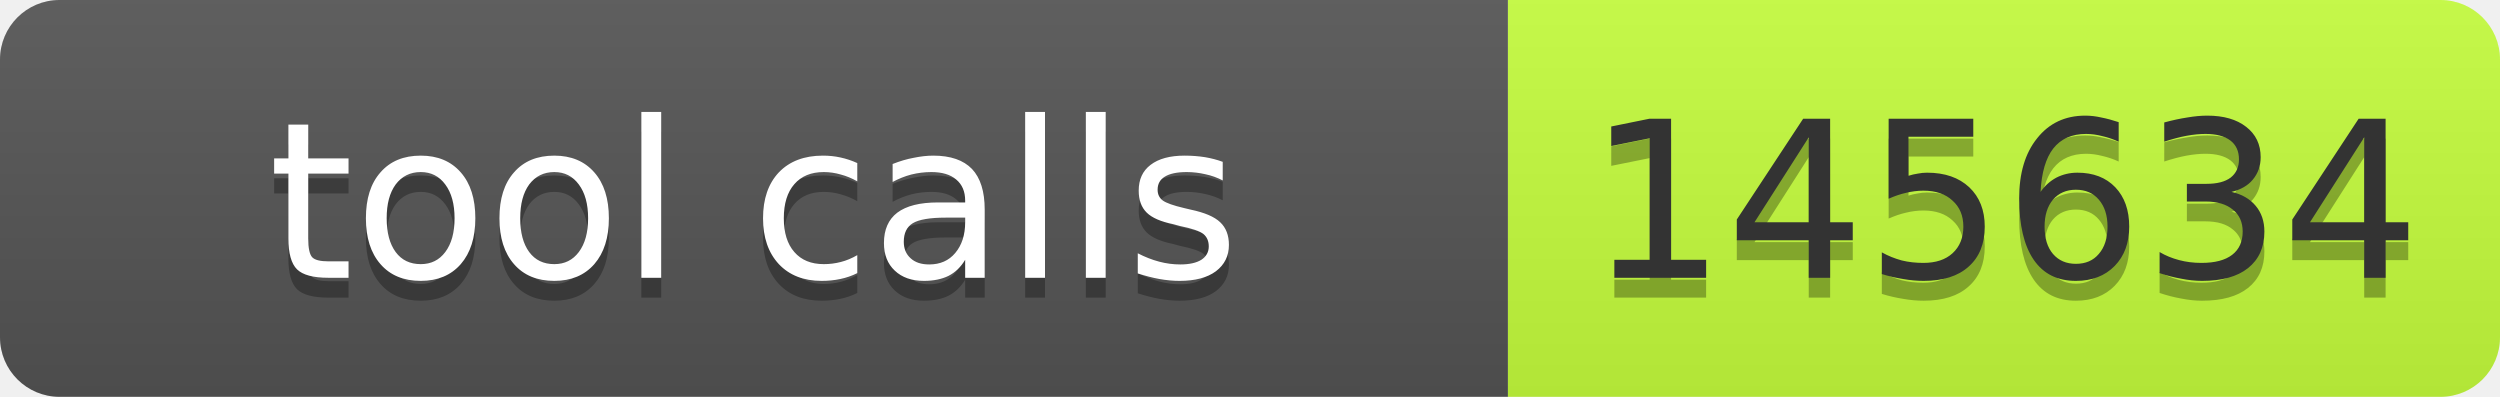
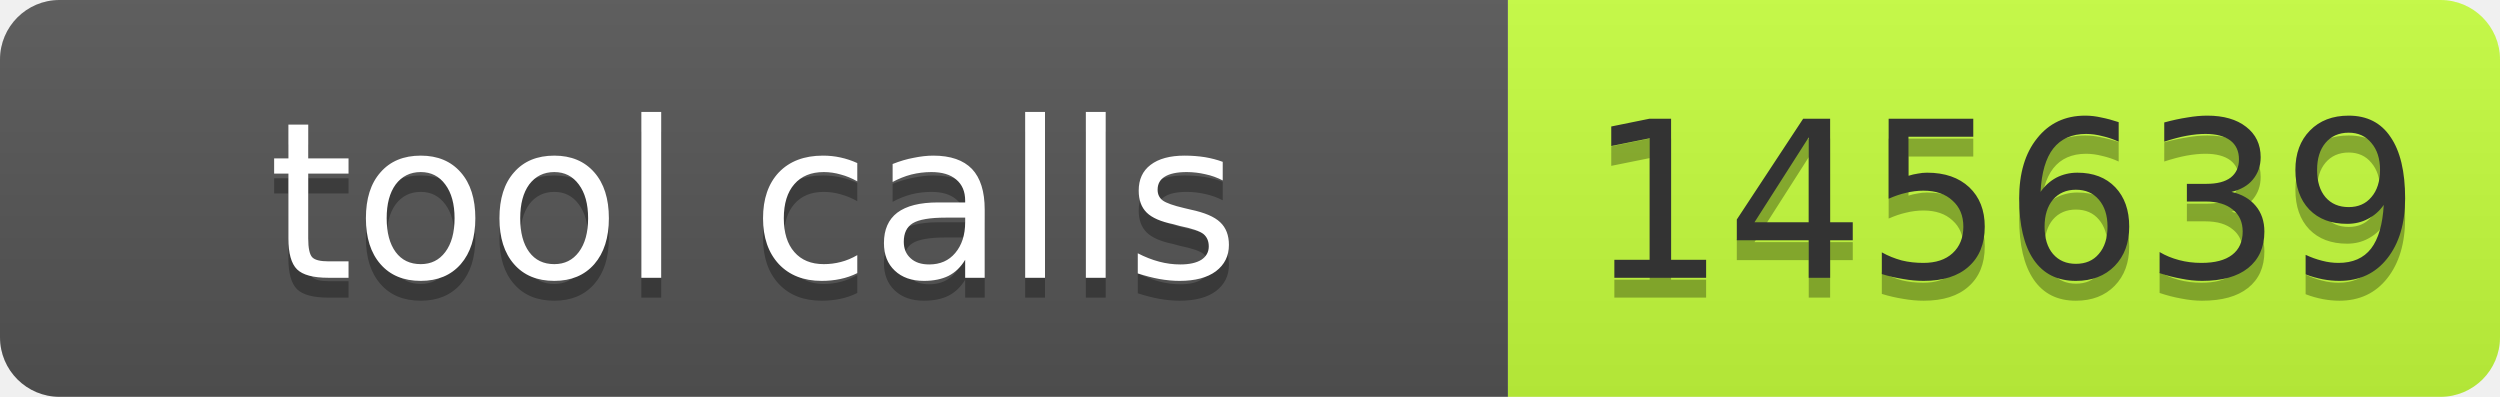
- <svg xmlns="http://www.w3.org/2000/svg" width="126" height="20" role="img" aria-label="tool calls: 145634">
+ <svg xmlns="http://www.w3.org/2000/svg" width="126" height="20" role="img" aria-label="tool calls: 145639">
  <linearGradient id="s" x2="0" y2="100%">
    <stop offset="0" stop-color="#bbb" stop-opacity=".1" />
    <stop offset="1" stop-opacity=".1" />
  </linearGradient>
  <clipPath id="r">
    <rect width="126" height="20" rx="3" fill="#fff" />
  </clipPath>
  <g clip-path="url(#r)">
    <rect width="76" height="20" fill="#555" />
    <rect x="76" width="50" height="20" fill="#c6ff3d" />
    <rect width="126" height="20" fill="url(#s)" />
  </g>
  <g font-family="Verdana,Geneva,DejaVu Sans,sans-serif" font-size="11">
    <text x="38" y="15" fill="#010101" fill-opacity=".3" text-anchor="middle" textLength="66">tool calls</text>
    <text x="38" y="14" fill="#fff" text-anchor="middle" textLength="66">tool calls</text>
-     <text x="101" y="15" fill="#010101" fill-opacity=".3" text-anchor="middle" textLength="40">145634</text>
-     <text x="101" y="14" fill="#333" text-anchor="middle" textLength="40">145634</text>
+     <text x="101" y="15" fill="#010101" fill-opacity=".3" text-anchor="middle" textLength="40">145639</text>
+     <text x="101" y="14" fill="#333" text-anchor="middle" textLength="40">145639</text>
  </g>
</svg>
